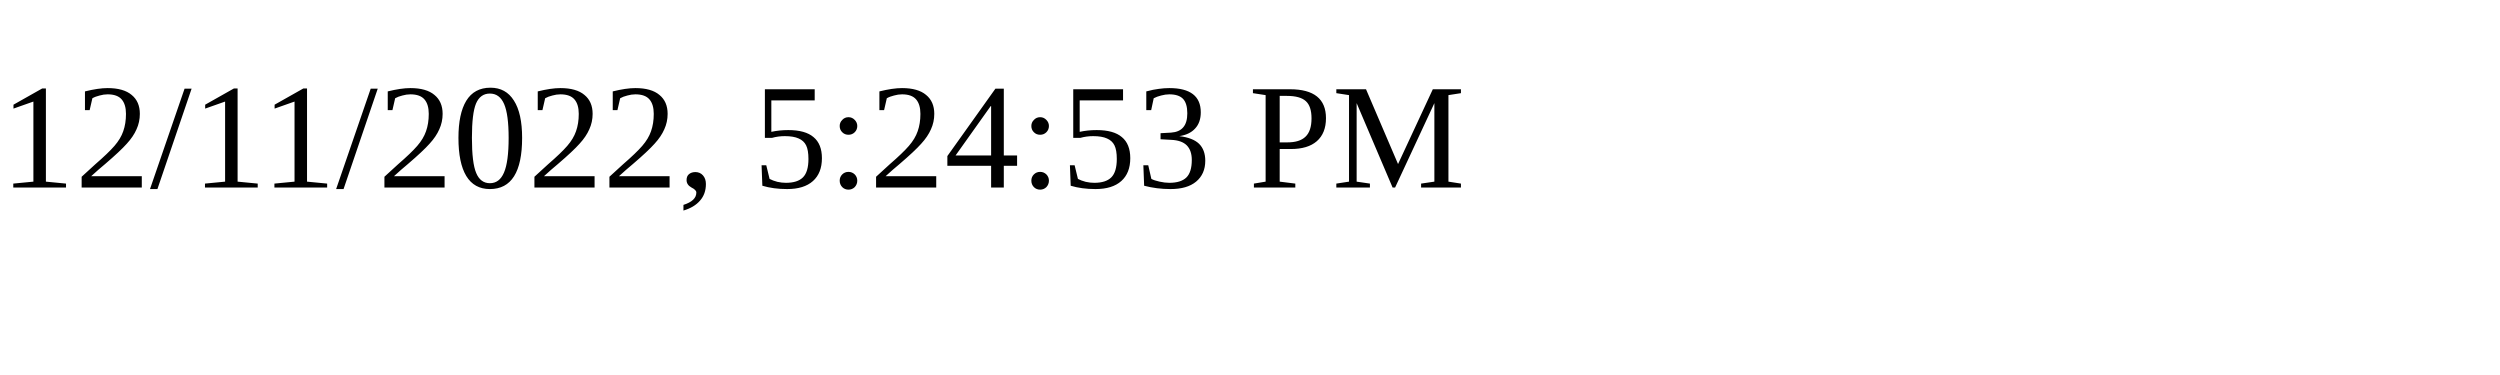
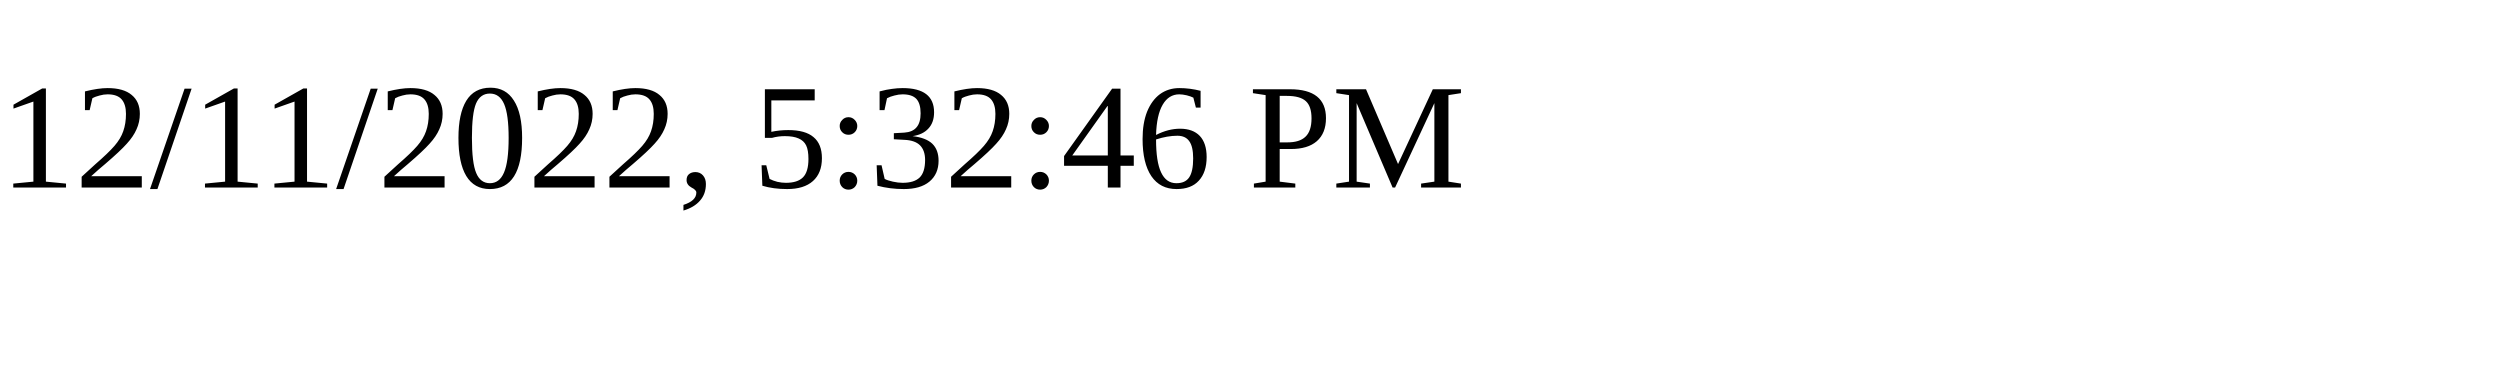
<svg xmlns="http://www.w3.org/2000/svg" height="30" width="200">
-   <text x="0" y="15">12/11/2022, 5:24:53 PM</text>
+   <text x="0" y="15">12/11/2022, 5:32:46 PM</text>
</svg>
